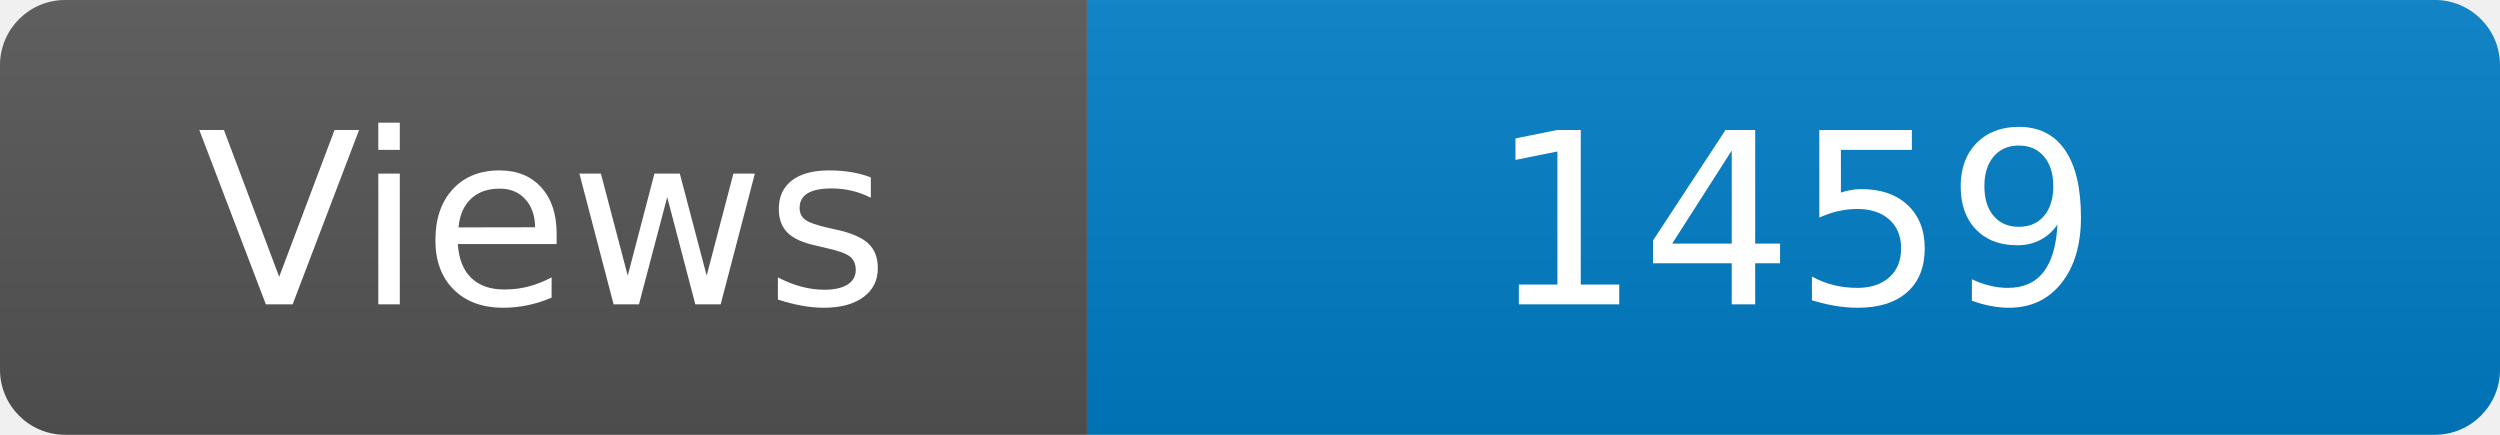
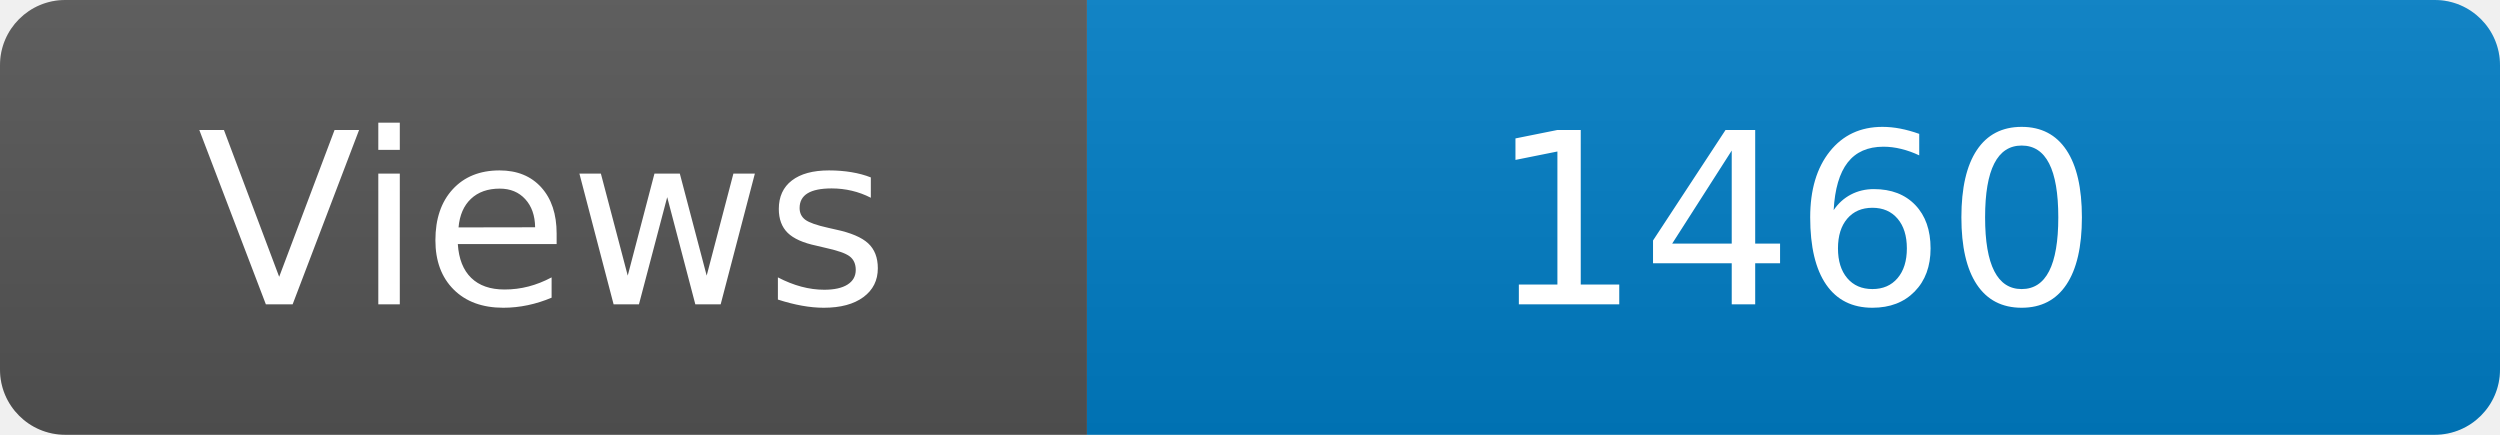
<svg xmlns="http://www.w3.org/2000/svg" width="115" height="20" role="img" aria-label="Maintained?: yes">
  <linearGradient id="s" x2="0" y2="100%">
    <stop offset="0" stop-color="#bbb" stop-opacity=".1" />
    <stop offset="1" stop-opacity=".1" />
  </linearGradient>
  <clipPath id="r">
    <rect width="115" height="20" rx="3" fill="#fff" />
  </clipPath>
  <g clip-path="url(#r)">
    <rect width="50" height="20" fill="#555" />
    <rect x="50" width="160" height="20" fill="#007ec6" />
    <rect width="115" height="20" fill="url(#s)" />
  </g>
  <g fill="#fff" text-anchor="middle" font-family="Verdana,Geneva,DejaVu Sans,sans-serif" font-size="110">
    <text x="250" y="140" transform="scale(.1)" fill="#fff">Views</text>
-     <text x="825" y="140" transform="scale(.1)" fill="#fff">1459</text>
+     <text x="825" y="140" transform="scale(.1)" fill="#fff">1460</text>
  </g>
</svg>
